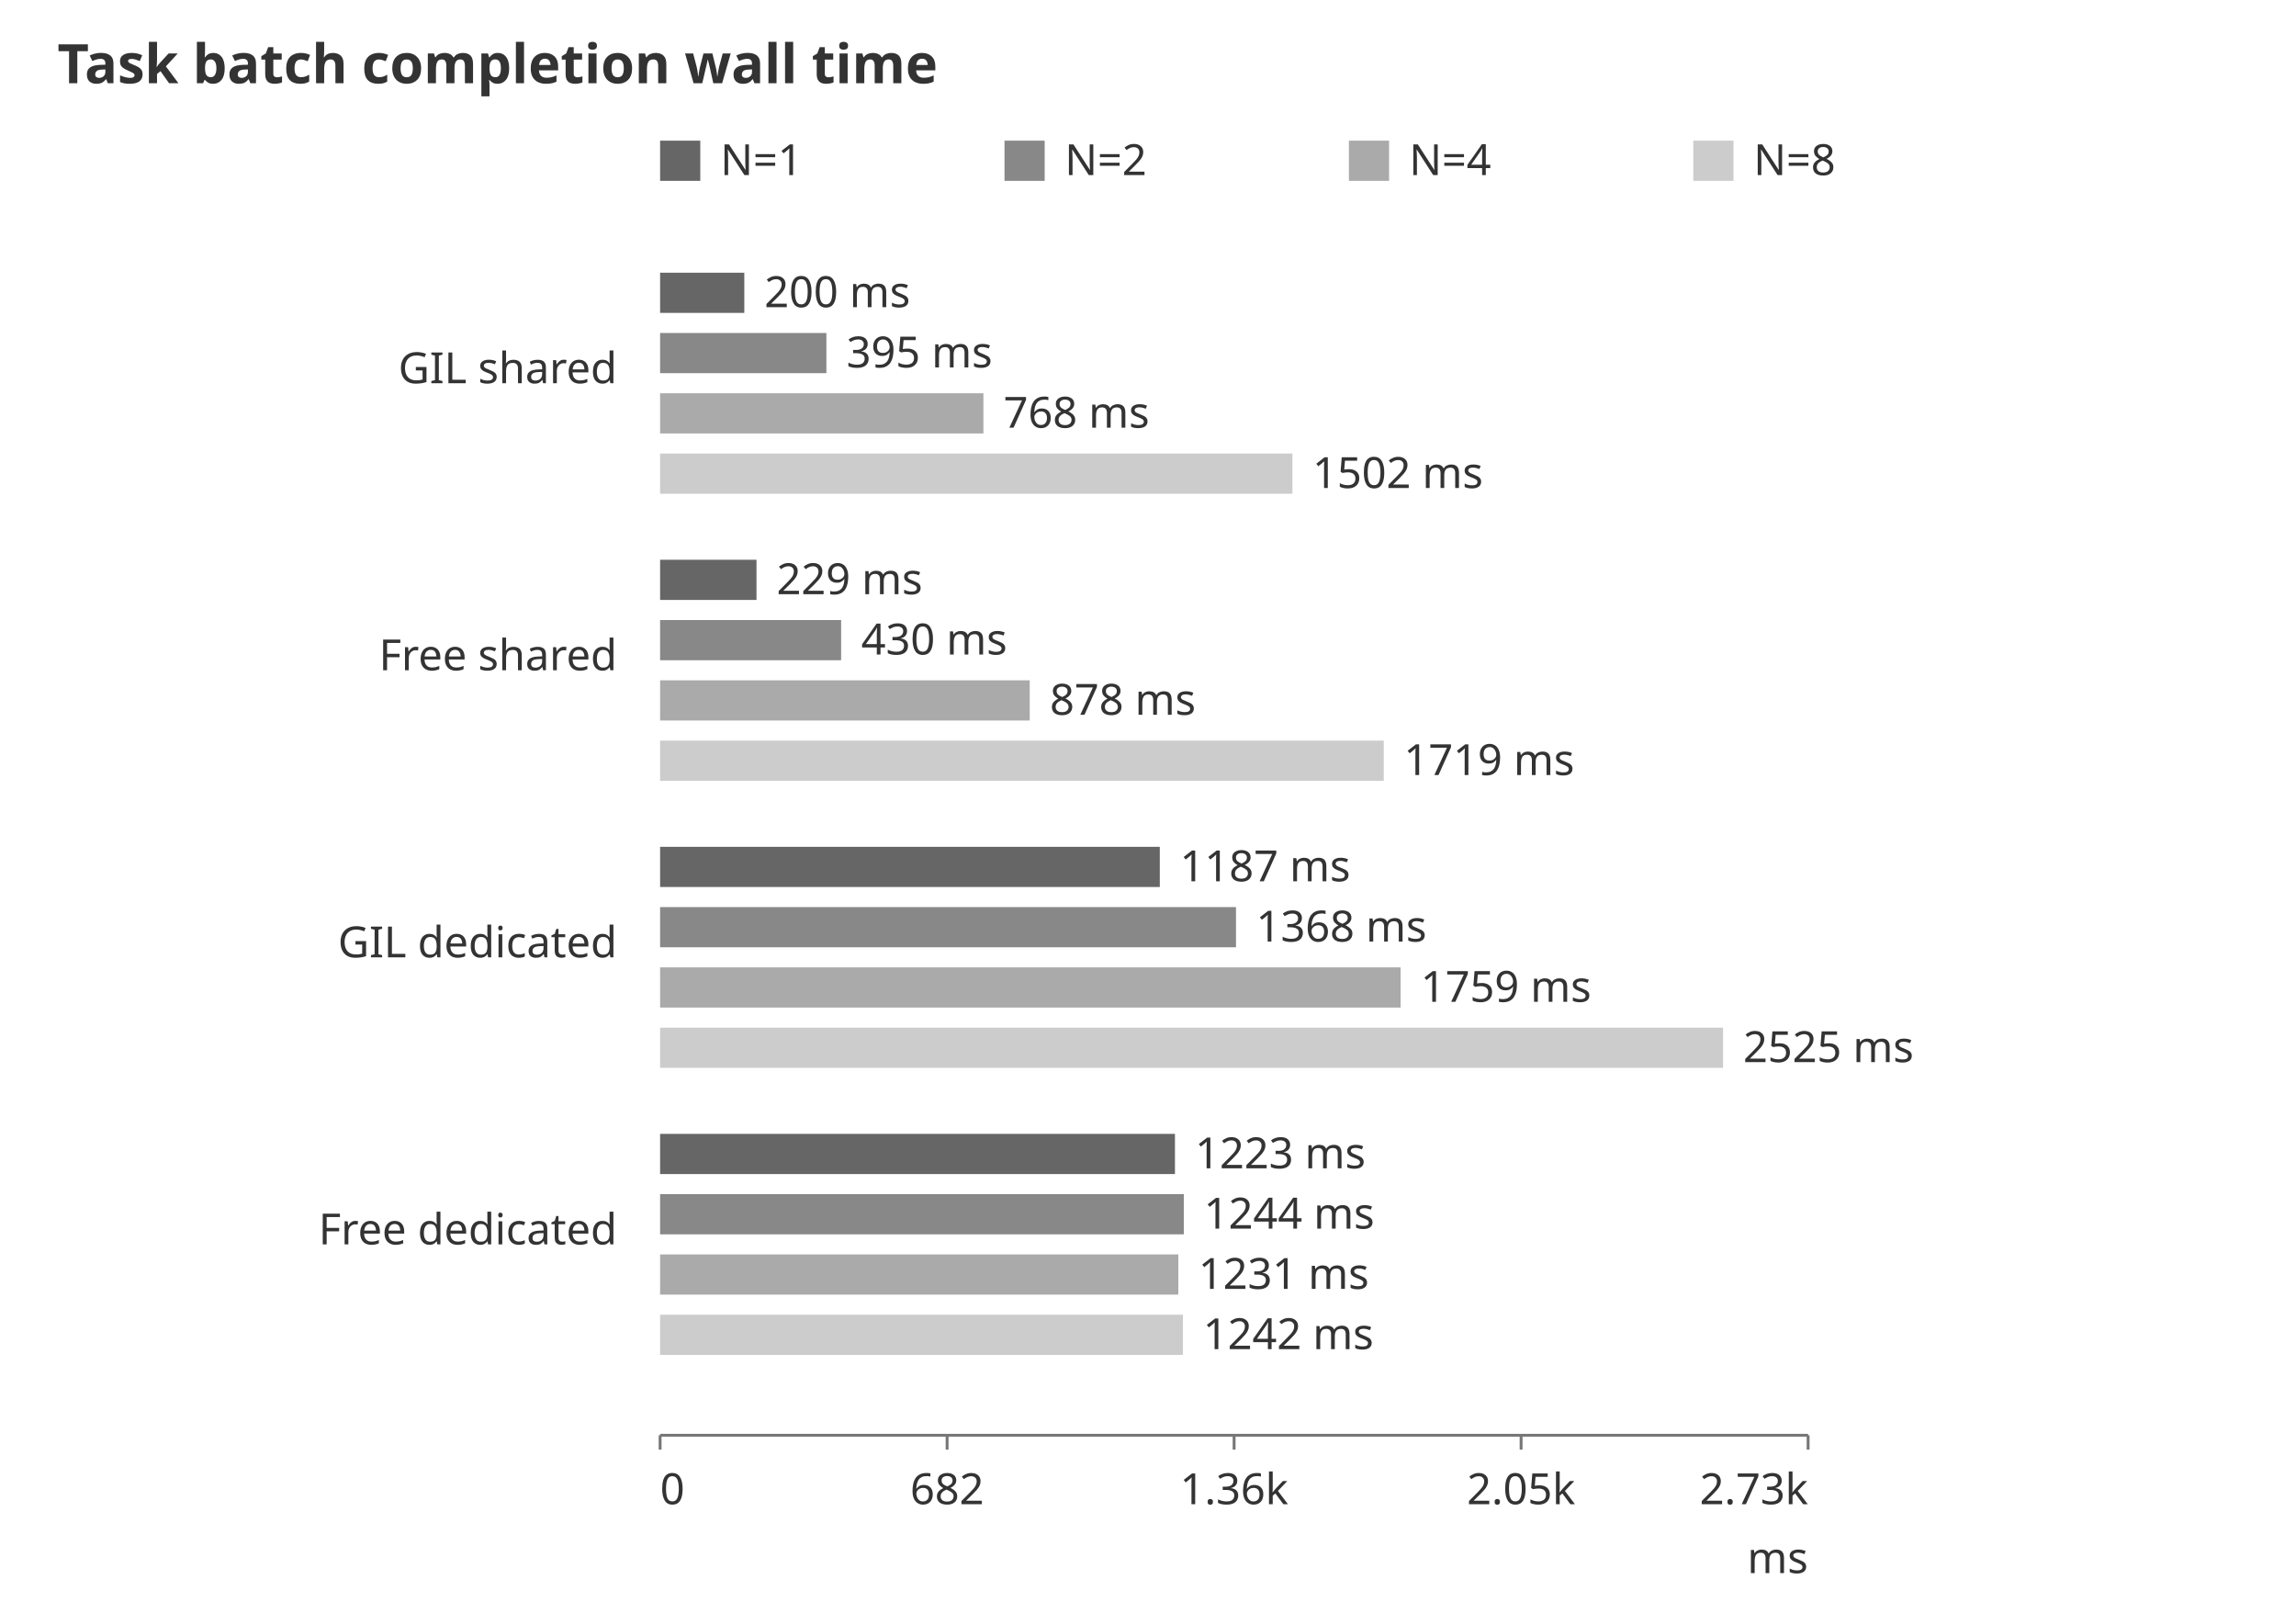
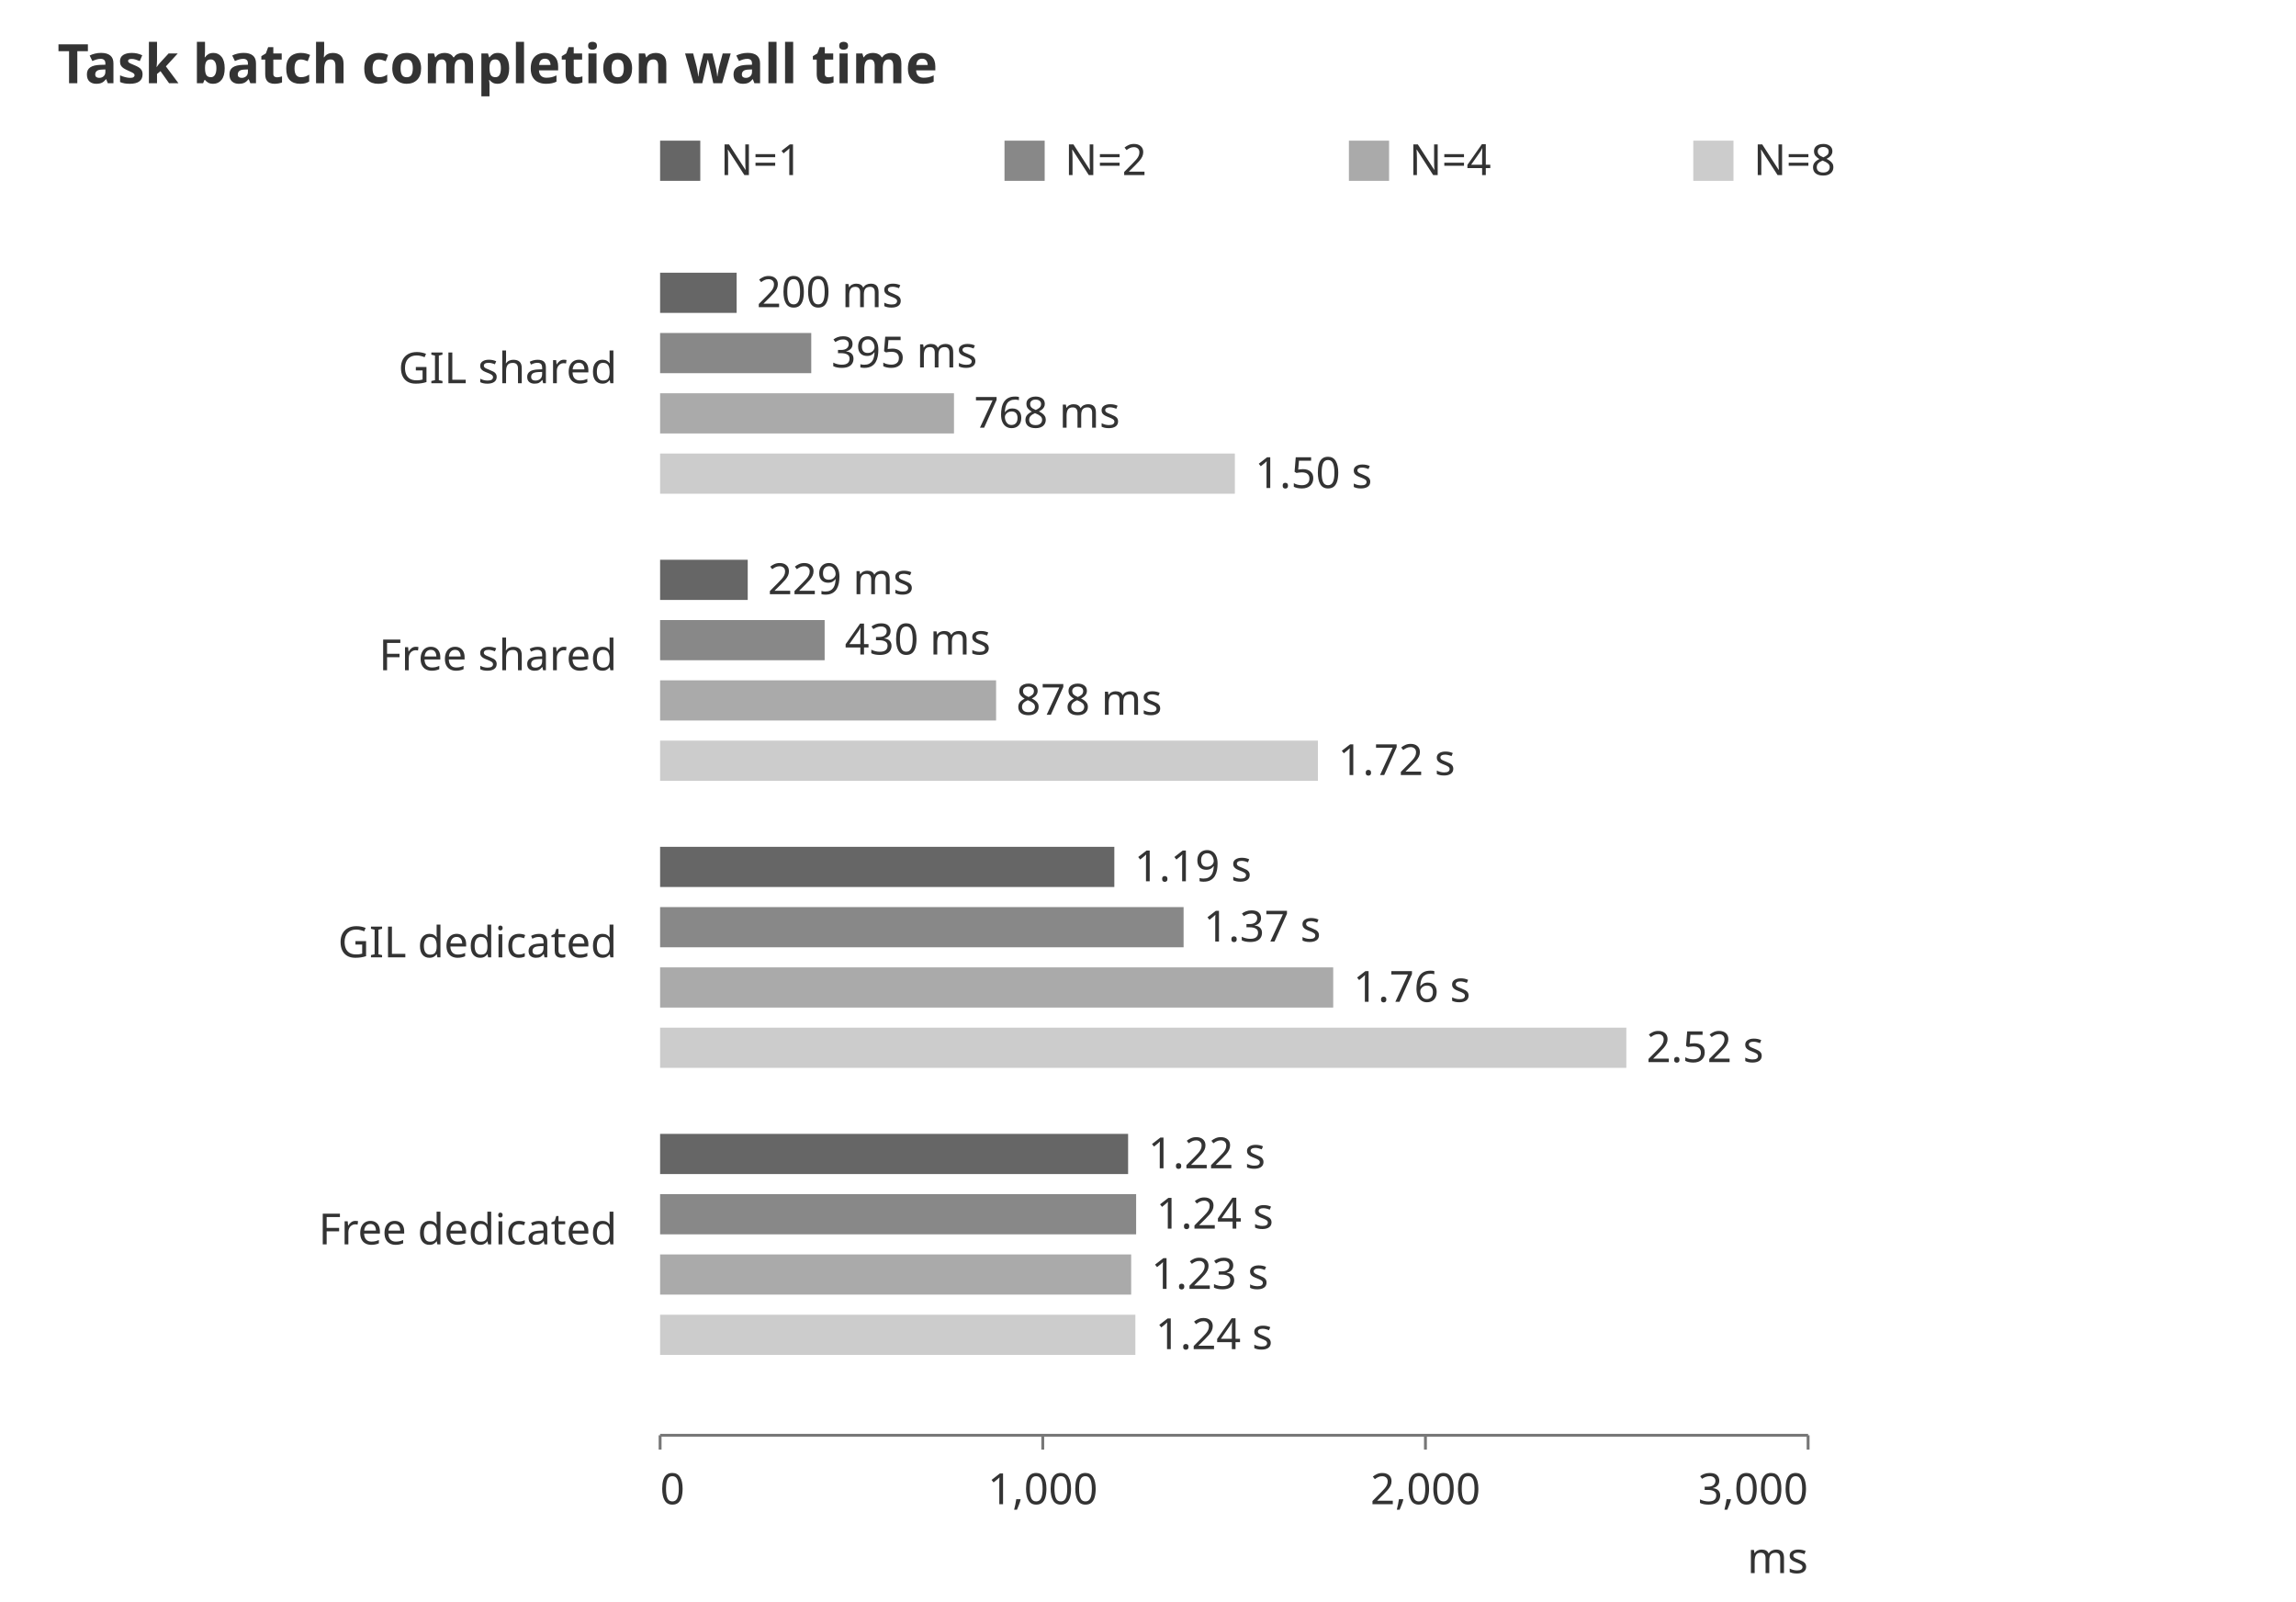
<svg xmlns="http://www.w3.org/2000/svg" width="800" height="558" viewBox="0 0 800 558" role="img" aria-labelledby="title desc">
  <style>text{font-family:system-ui,sans-serif;font-size:15px;fill:#333}.heading{font-size:19px;font-weight:600}.s0{fill:#666}.s1{fill:#888}.s2{fill:#aaa}.s3{fill:#ccc}path,line{fill:none;stroke:#777;stroke-width:1} @media (prefers-color-scheme: dark){text{fill:#ddd}.s0{fill:#bbb}.s1{fill:#999}.s2{fill:#777}.s3{fill:#555}path,line{stroke:#aaa}}</style>
  <text class="heading" x="20" y="29">Task batch completion wall time</text>
  <rect class="s0" x="230" y="49" width="14" height="14" />
  <text x="251" y="61">N=1</text>
  <rect class="s1" x="350" y="49" width="14" height="14" />
  <text x="371" y="61">N=2</text>
  <rect class="s2" x="470" y="49" width="14" height="14" />
  <text x="491" y="61">N=4</text>
  <rect class="s3" x="590" y="49" width="14" height="14" />
  <text x="611" y="61">N=8</text>
  <text x="215" y="133.5" text-anchor="end">GIL shared</text>
-   <rect class="s0" x="230" y="95" width="29.336" height="14" />
-   <text x="266.336" y="107">200 ms</text>
-   <rect class="s1" x="230" y="116" width="57.939" height="14" />
-   <text x="294.939" y="128">395 ms</text>
-   <rect class="s2" x="230" y="137" width="112.651" height="14" />
-   <text x="349.651" y="149">768 ms</text>
-   <rect class="s3" x="230" y="158" width="220.315" height="14" />
-   <text x="457.315" y="170">1502 ms</text>
+   <rect class="s0" x="230" y="95" width="26.667" height="14" />
+   <text x="263.667" y="107">200 ms</text>
+   <rect class="s1" x="230" y="116" width="52.667" height="14" />
+   <text x="289.667" y="128">395 ms</text>
+   <rect class="s2" x="230" y="137" width="102.4" height="14" />
+   <text x="339.4" y="149">768 ms</text>
+   <rect class="s3" x="230" y="158" width="200.267" height="14" />
+   <text x="437.267" y="170">1.50 s</text>
  <text x="215" y="233.5" text-anchor="end">Free shared</text>
-   <rect class="s0" x="230" y="195" width="33.59" height="14" />
-   <text x="270.59" y="207">229 ms</text>
-   <rect class="s1" x="230" y="216" width="63.073" height="14" />
-   <text x="300.073" y="228">430 ms</text>
-   <rect class="s2" x="230" y="237" width="128.786" height="14" />
-   <text x="365.786" y="249">878 ms</text>
-   <rect class="s3" x="230" y="258" width="252.145" height="14" />
-   <text x="489.145" y="270">1719 ms</text>
+   <rect class="s0" x="230" y="195" width="30.533" height="14" />
+   <text x="267.533" y="207">229 ms</text>
+   <rect class="s1" x="230" y="216" width="57.333" height="14" />
+   <text x="294.333" y="228">430 ms</text>
+   <rect class="s2" x="230" y="237" width="117.067" height="14" />
+   <text x="354.067" y="249">878 ms</text>
+   <rect class="s3" x="230" y="258" width="229.2" height="14" />
+   <text x="466.2" y="270">1.72 s</text>
  <text x="215" y="333.5" text-anchor="end">GIL dedicated</text>
-   <rect class="s0" x="230" y="295" width="174.111" height="14" />
-   <text x="411.111" y="307">1187 ms</text>
-   <rect class="s1" x="230" y="316" width="200.66" height="14" />
-   <text x="437.66" y="328">1368 ms</text>
-   <rect class="s2" x="230" y="337" width="258.012" height="14" />
-   <text x="495.012" y="349">1759 ms</text>
-   <rect class="s3" x="230" y="358" width="370.37" height="14" />
-   <text x="607.37" y="370">2525 ms</text>
+   <rect class="s0" x="230" y="295" width="158.267" height="14" />
+   <text x="395.267" y="307">1.19 s</text>
+   <rect class="s1" x="230" y="316" width="182.4" height="14" />
+   <text x="419.4" y="328">1.37 s</text>
+   <rect class="s2" x="230" y="337" width="234.533" height="14" />
+   <text x="471.533" y="349">1.76 s</text>
+   <rect class="s3" x="230" y="358" width="336.667" height="14" />
+   <text x="573.667" y="370">2.52 s</text>
  <text x="215" y="433.5" text-anchor="end">Free dedicated</text>
-   <rect class="s0" x="230" y="395" width="179.391" height="14" />
-   <text x="416.391" y="407">1223 ms</text>
-   <rect class="s1" x="230" y="416" width="182.472" height="14" />
-   <text x="419.472" y="428">1244 ms</text>
-   <rect class="s2" x="230" y="437" width="180.565" height="14" />
-   <text x="417.565" y="449">1231 ms</text>
-   <rect class="s3" x="230" y="458" width="182.178" height="14" />
-   <text x="419.178" y="470">1242 ms</text>
+   <rect class="s0" x="230" y="395" width="163.067" height="14" />
+   <text x="400.067" y="407">1.22 s</text>
+   <rect class="s1" x="230" y="416" width="165.867" height="14" />
+   <text x="402.867" y="428">1.24 s</text>
+   <rect class="s2" x="230" y="437" width="164.133" height="14" />
+   <text x="401.133" y="449">1.23 s</text>
+   <rect class="s3" x="230" y="458" width="165.6" height="14" />
+   <text x="402.6" y="470">1.24 s</text>
  <path d="M230,500H630" />
  <path d="M230,500v5" />
  <text x="230" y="524" text-anchor="start">0</text>
-   <path d="M330,500v5" />
-   <text x="330" y="524" text-anchor="middle">682</text>
-   <path d="M430,500v5" />
-   <text x="430" y="524" text-anchor="middle">1.36k</text>
-   <path d="M530,500v5" />
-   <text x="530" y="524" text-anchor="middle">2.05k</text>
+   <path d="M363.333,500v5" />
+   <text x="363.333" y="524" text-anchor="middle">1,000</text>
+   <path d="M496.667,500v5" />
+   <text x="496.667" y="524" text-anchor="middle">2,000</text>
  <path d="M630,500v5" />
-   <text x="630" y="524" text-anchor="end">2.73k</text>
+   <text x="630" y="524" text-anchor="end">3,000</text>
  <text x="630" y="548" text-anchor="end">ms</text>
</svg>
